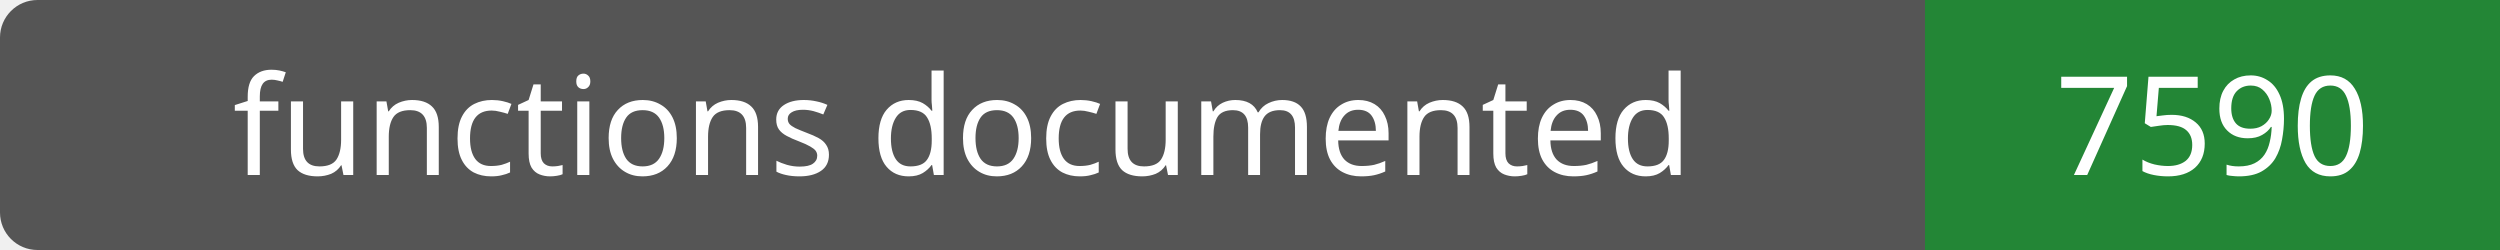
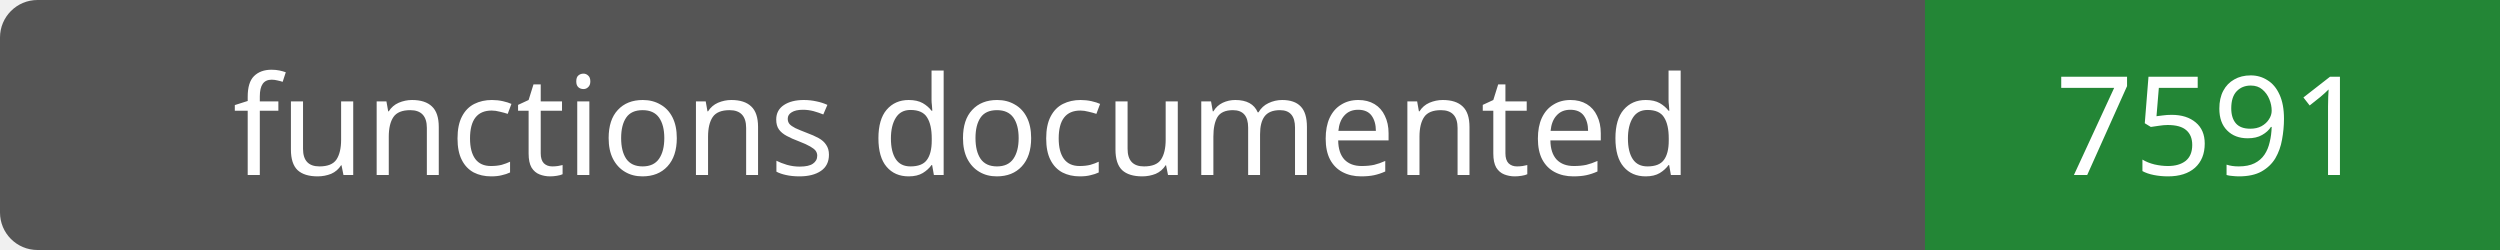
- <svg xmlns="http://www.w3.org/2000/svg" width="200" height="20" role="img" aria-label="functions documented: 7590">
+ <svg xmlns="http://www.w3.org/2000/svg" width="200" height="20" role="img" aria-label="functions documented: 7591">
  <rect width="200" height="20" rx="3" fill="#555" />
  <path fill="#238636" d="M154 0h46v20H154z" />
  <g fill="#fff" text-anchor="middle" font-family="Verdana,sans-serif" font-size="11">
    <text x="77.0" y="14">functions documented</text>
-     <text x="177.0" y="14">7590</text>
+     <text x="177.0" y="14">7591</text>
  </g>
</svg>
